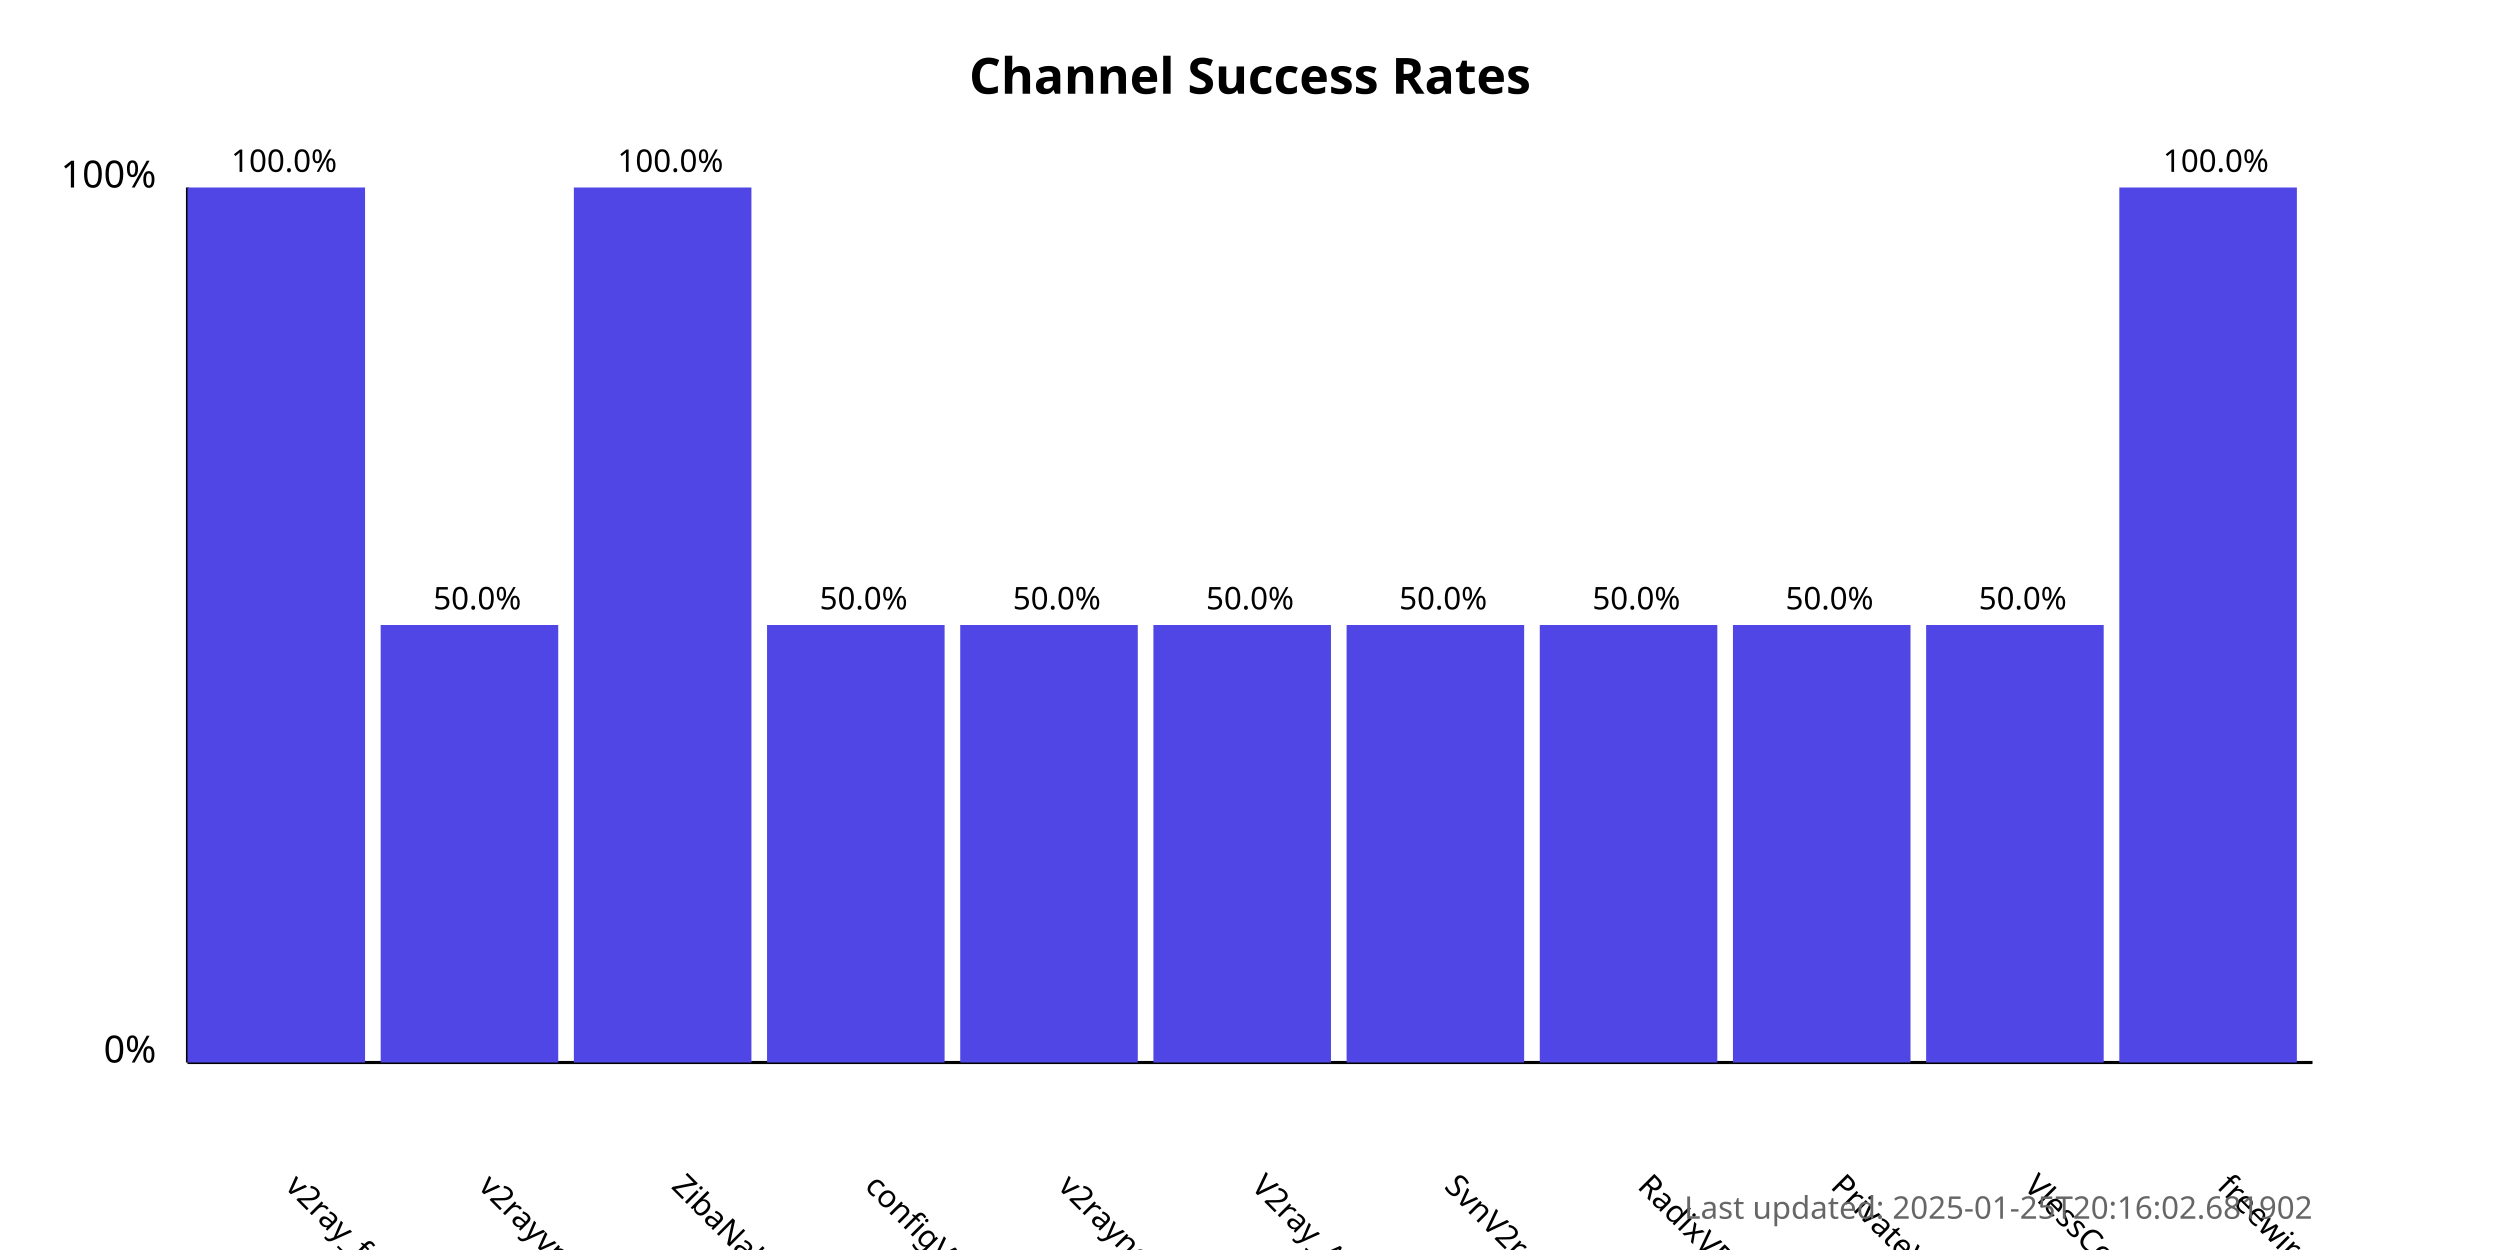
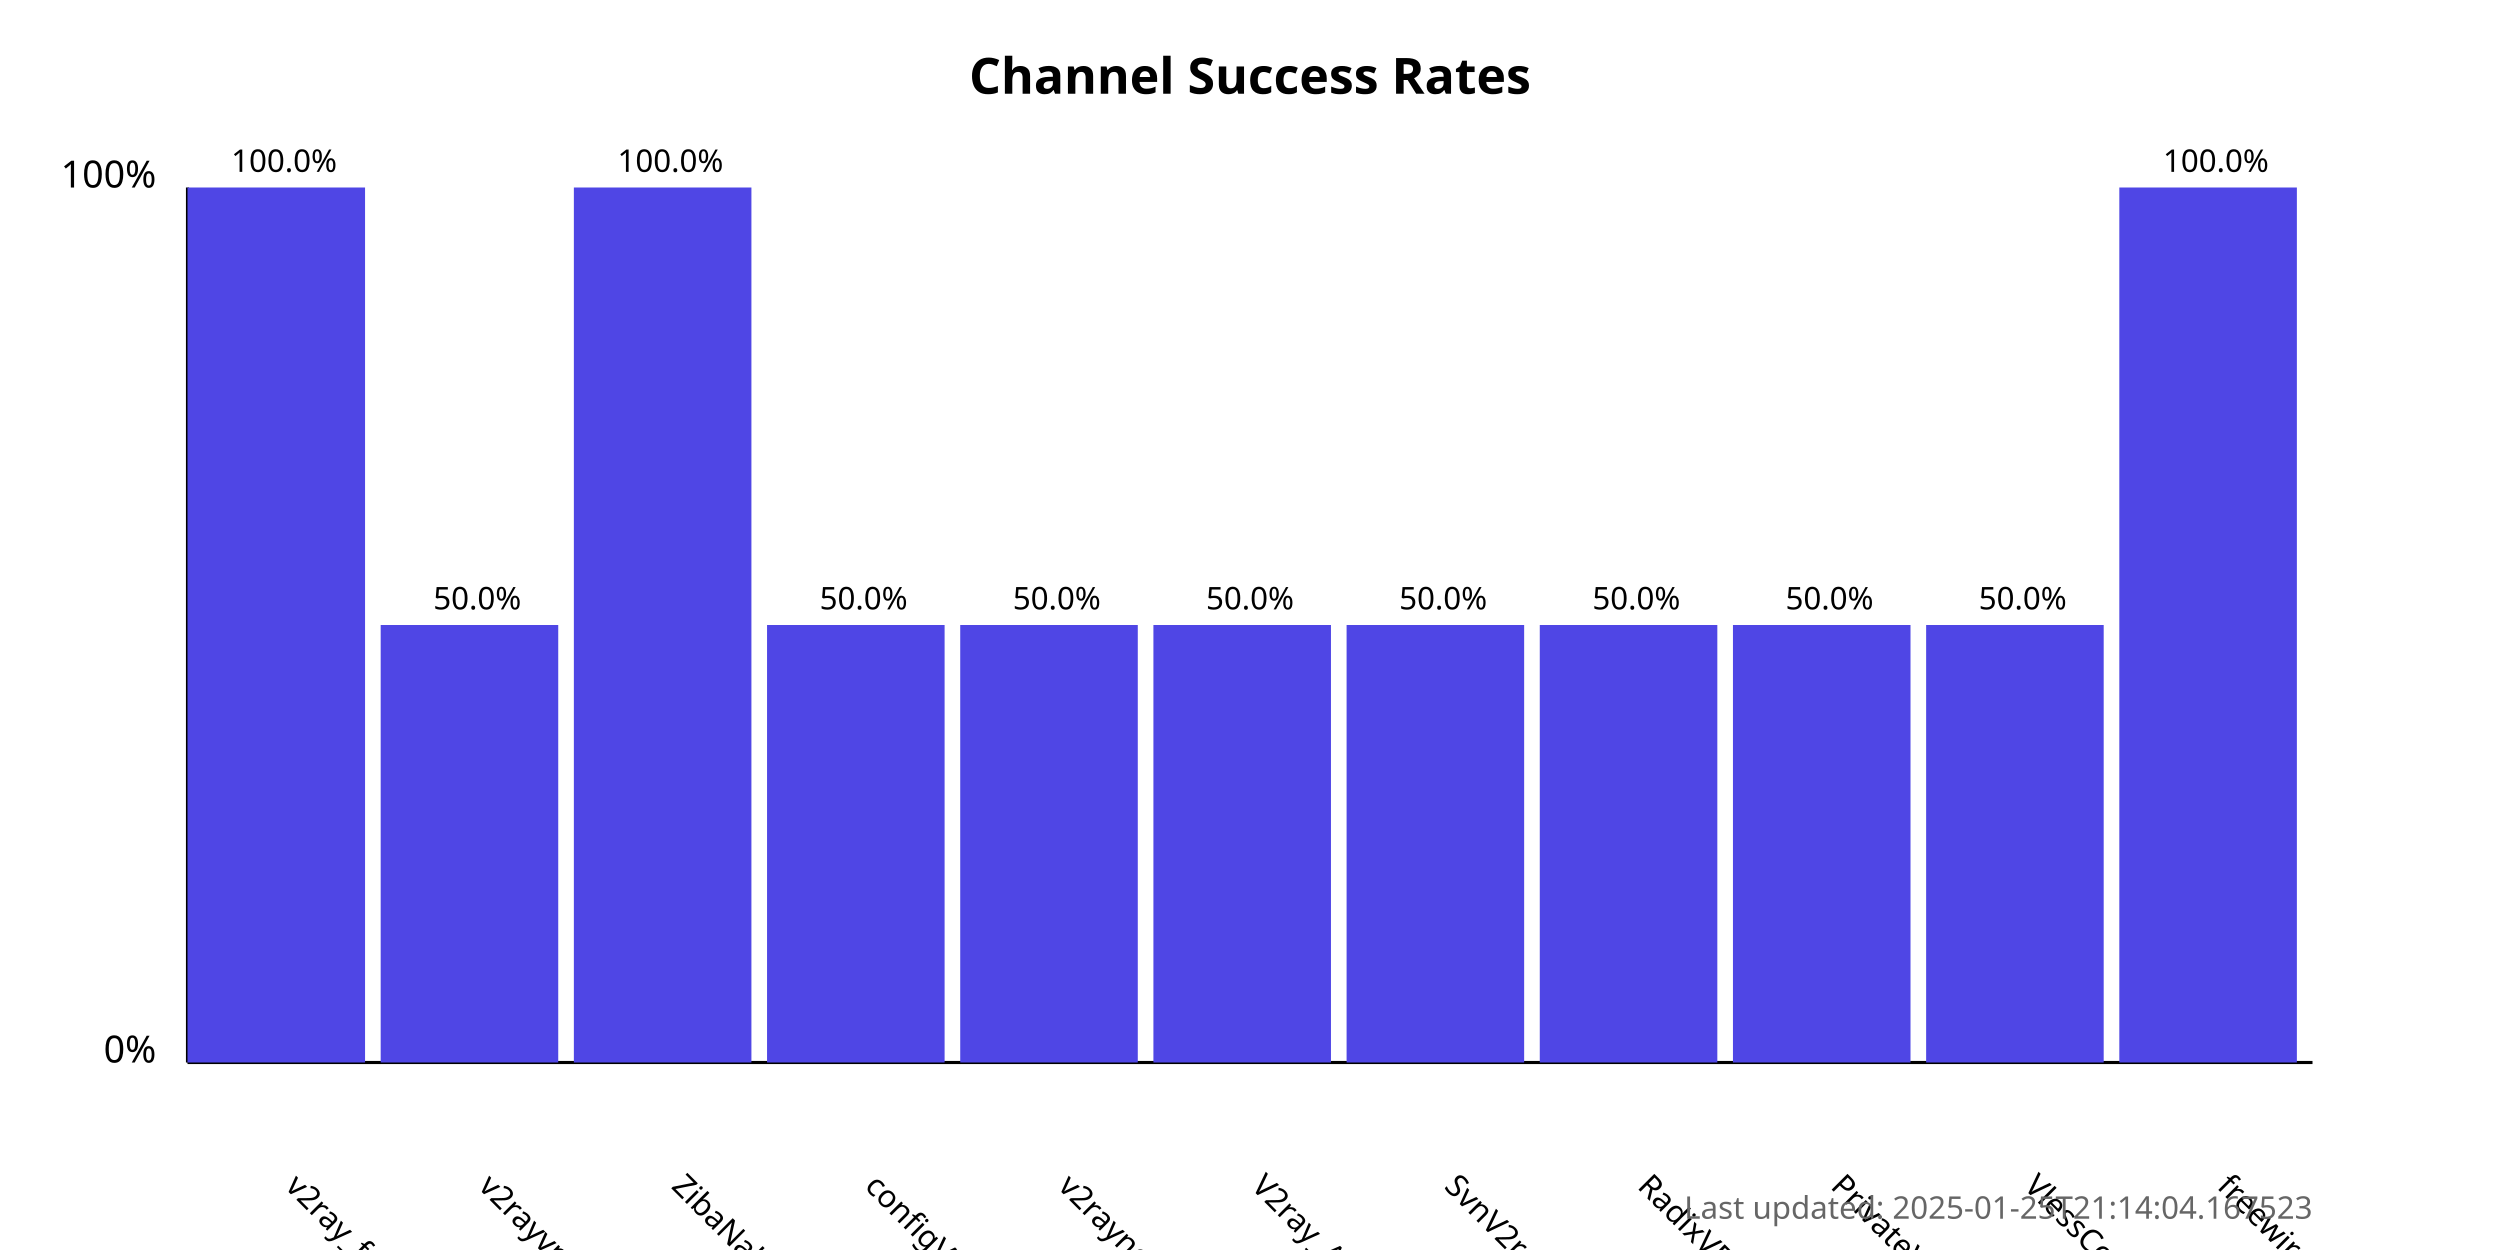
<svg xmlns="http://www.w3.org/2000/svg" width="800" height="400">
  <style>
            .chart-title { font: bold 16px sans-serif; }
            .axis-label { font: 12px sans-serif; }
            .tick-label { font: 10px sans-serif; }
            .bar { fill: #4f46e5; }
            .bar:hover { fill: #6366f1; }
            .timestamp { font: 10px sans-serif; fill: #666; }
        </style>
  <text x="400.0" y="30" text-anchor="middle" class="chart-title">
            Channel Success Rates
        </text>
  <line x1="60" y1="340" x2="60" y2="60" stroke="black" stroke-width="1" />
  <line x1="60" y1="340" x2="740" y2="340" stroke="black" stroke-width="1" />
  <text x="50" y="340" text-anchor="end" class="axis-label">0%</text>
  <text x="50" y="60" text-anchor="end" class="axis-label">100%</text>
  <g>
    <rect x="60" y="60.0" width="56.818" height="280.0" class="bar" />
    <text x="90.909" y="380" transform="rotate(45, 90.90909, 380)" text-anchor="start" class="tick-label">
                v2ray_free_conf
            </text>
    <text x="90.909" y="55.0" text-anchor="middle" class="tick-label">
                100.0%
            </text>
  </g>
  <g>
    <rect x="121.818" y="200.0" width="56.818" height="140.0" class="bar" />
    <text x="152.727" y="380" transform="rotate(45, 152.7273, 380)" text-anchor="start" class="tick-label">
                v2rayvpno
            </text>
    <text x="152.727" y="195.0" text-anchor="middle" class="tick-label">
                50.0%
            </text>
  </g>
  <g>
    <rect x="183.636" y="60.0" width="56.818" height="280.0" class="bar" />
    <text x="214.545" y="380" transform="rotate(45, 214.5455, 380)" text-anchor="start" class="tick-label">
                ZibaNabz
            </text>
    <text x="214.545" y="55.0" text-anchor="middle" class="tick-label">
                100.0%
            </text>
  </g>
  <g>
    <rect x="245.455" y="200.0" width="56.818" height="140.0" class="bar" />
    <text x="276.364" y="380" transform="rotate(45, 276.3636, 380)" text-anchor="start" class="tick-label">
                configV2rayForFree
            </text>
    <text x="276.364" y="195.0" text-anchor="middle" class="tick-label">
                50.0%
            </text>
  </g>
  <g>
    <rect x="307.273" y="200.0" width="56.818" height="140.0" class="bar" />
    <text x="338.182" y="380" transform="rotate(45, 338.1818, 380)" text-anchor="start" class="tick-label">
                v2rayngvpn
            </text>
    <text x="338.182" y="195.0" text-anchor="middle" class="tick-label">
                50.0%
            </text>
  </g>
  <g>
    <rect x="369.091" y="200.0" width="56.818" height="140.0" class="bar" />
    <text x="400.0" y="380" transform="rotate(45, 400.0, 380)" text-anchor="start" class="tick-label">
                V2ray_Alpha
            </text>
    <text x="400.0" y="195.0" text-anchor="middle" class="tick-label">
                50.0%
            </text>
  </g>
  <g>
    <rect x="430.909" y="200.0" width="56.818" height="140.0" class="bar" />
    <text x="461.818" y="380" transform="rotate(45, 461.8182, 380)" text-anchor="start" class="tick-label">
                SvnV2ray
            </text>
    <text x="461.818" y="195.0" text-anchor="middle" class="tick-label">
                50.0%
            </text>
  </g>
  <g>
    <rect x="492.727" y="200.0" width="56.818" height="140.0" class="bar" />
    <text x="523.636" y="380" transform="rotate(45, 523.6364, 380)" text-anchor="start" class="tick-label">
                RadixVPN
            </text>
    <text x="523.636" y="195.0" text-anchor="middle" class="tick-label">
                50.0%
            </text>
  </g>
  <g>
    <rect x="554.545" y="200.0" width="56.818" height="140.0" class="bar" />
    <text x="585.455" y="380" transform="rotate(45, 585.4545, 380)" text-anchor="start" class="tick-label">
                PrivateVPNs
            </text>
    <text x="585.455" y="195.0" text-anchor="middle" class="tick-label">
                50.0%
            </text>
  </g>
  <g>
    <rect x="616.364" y="200.0" width="56.818" height="140.0" class="bar" />
    <text x="647.273" y="380" transform="rotate(45, 647.2727, 380)" text-anchor="start" class="tick-label">
                VlessConfig
            </text>
    <text x="647.273" y="195.0" text-anchor="middle" class="tick-label">
                50.0%
            </text>
  </g>
  <g>
    <rect x="678.182" y="60.0" width="56.818" height="280.0" class="bar" />
    <text x="709.091" y="380" transform="rotate(45, 709.0909, 380)" text-anchor="start" class="tick-label">
                freewireguard
            </text>
    <text x="709.091" y="55.0" text-anchor="middle" class="tick-label">
                100.0%
            </text>
  </g>
  <text x="740" y="390" text-anchor="end" class="timestamp">
-             Last updated: 2025-01-25T20:16:02.681902
+             Last updated: 2025-01-25T21:14:04.167523
        </text>
</svg>
